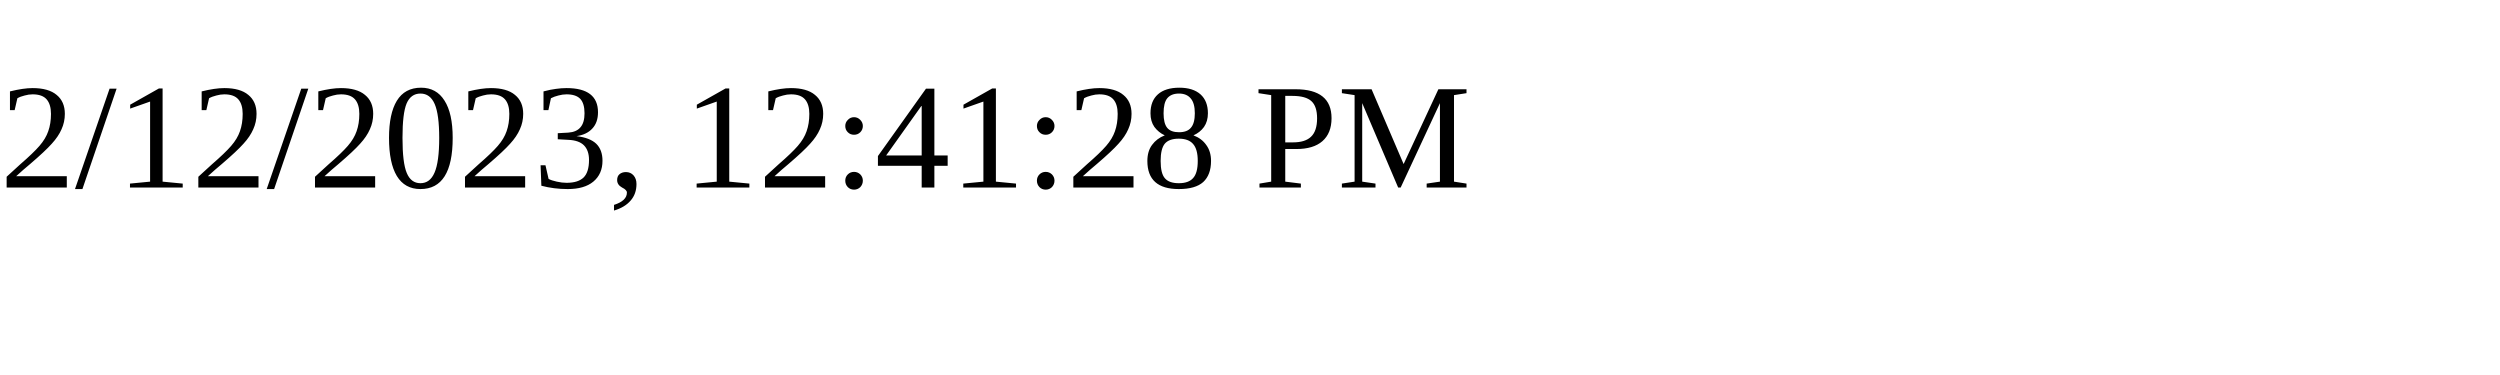
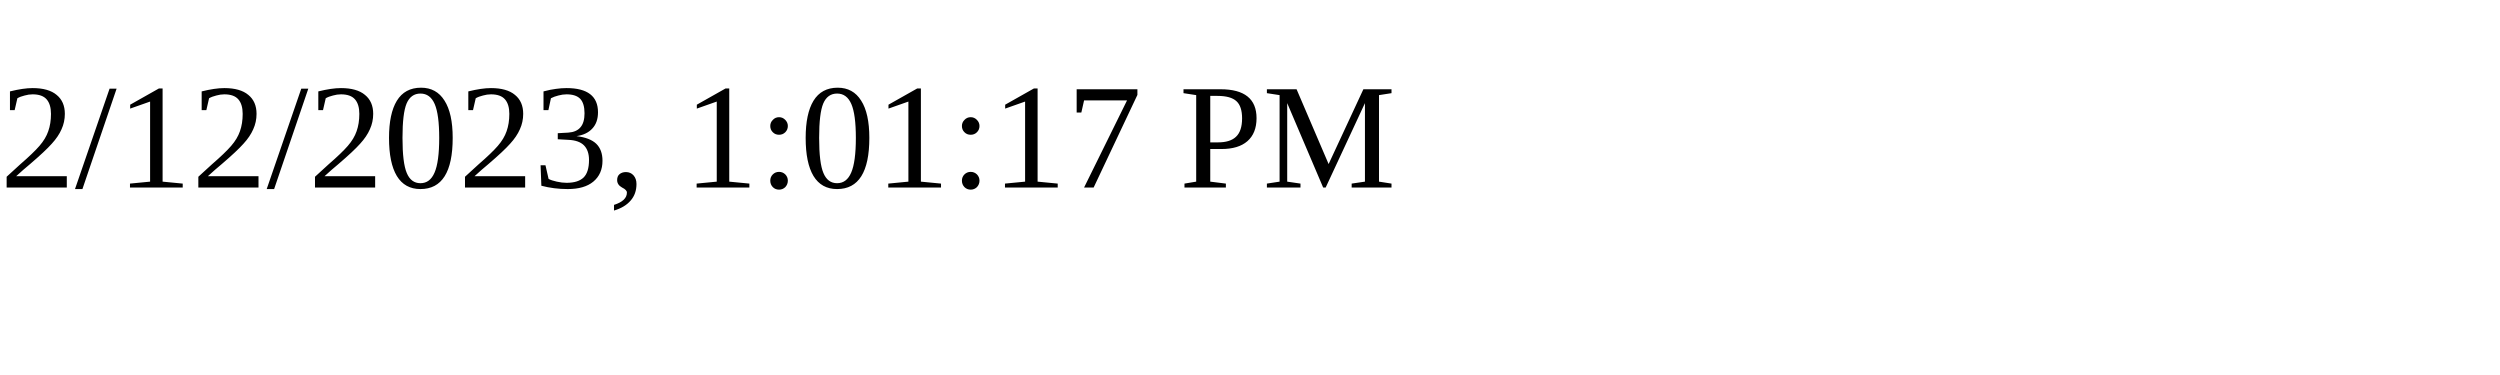
<svg xmlns="http://www.w3.org/2000/svg" height="30" width="200">
-   <text x="0" y="15">2/12/2023, 12:41:28 PM</text>
+   <text x="0" y="15">2/12/2023, 1:01:17 PM</text>
</svg>
